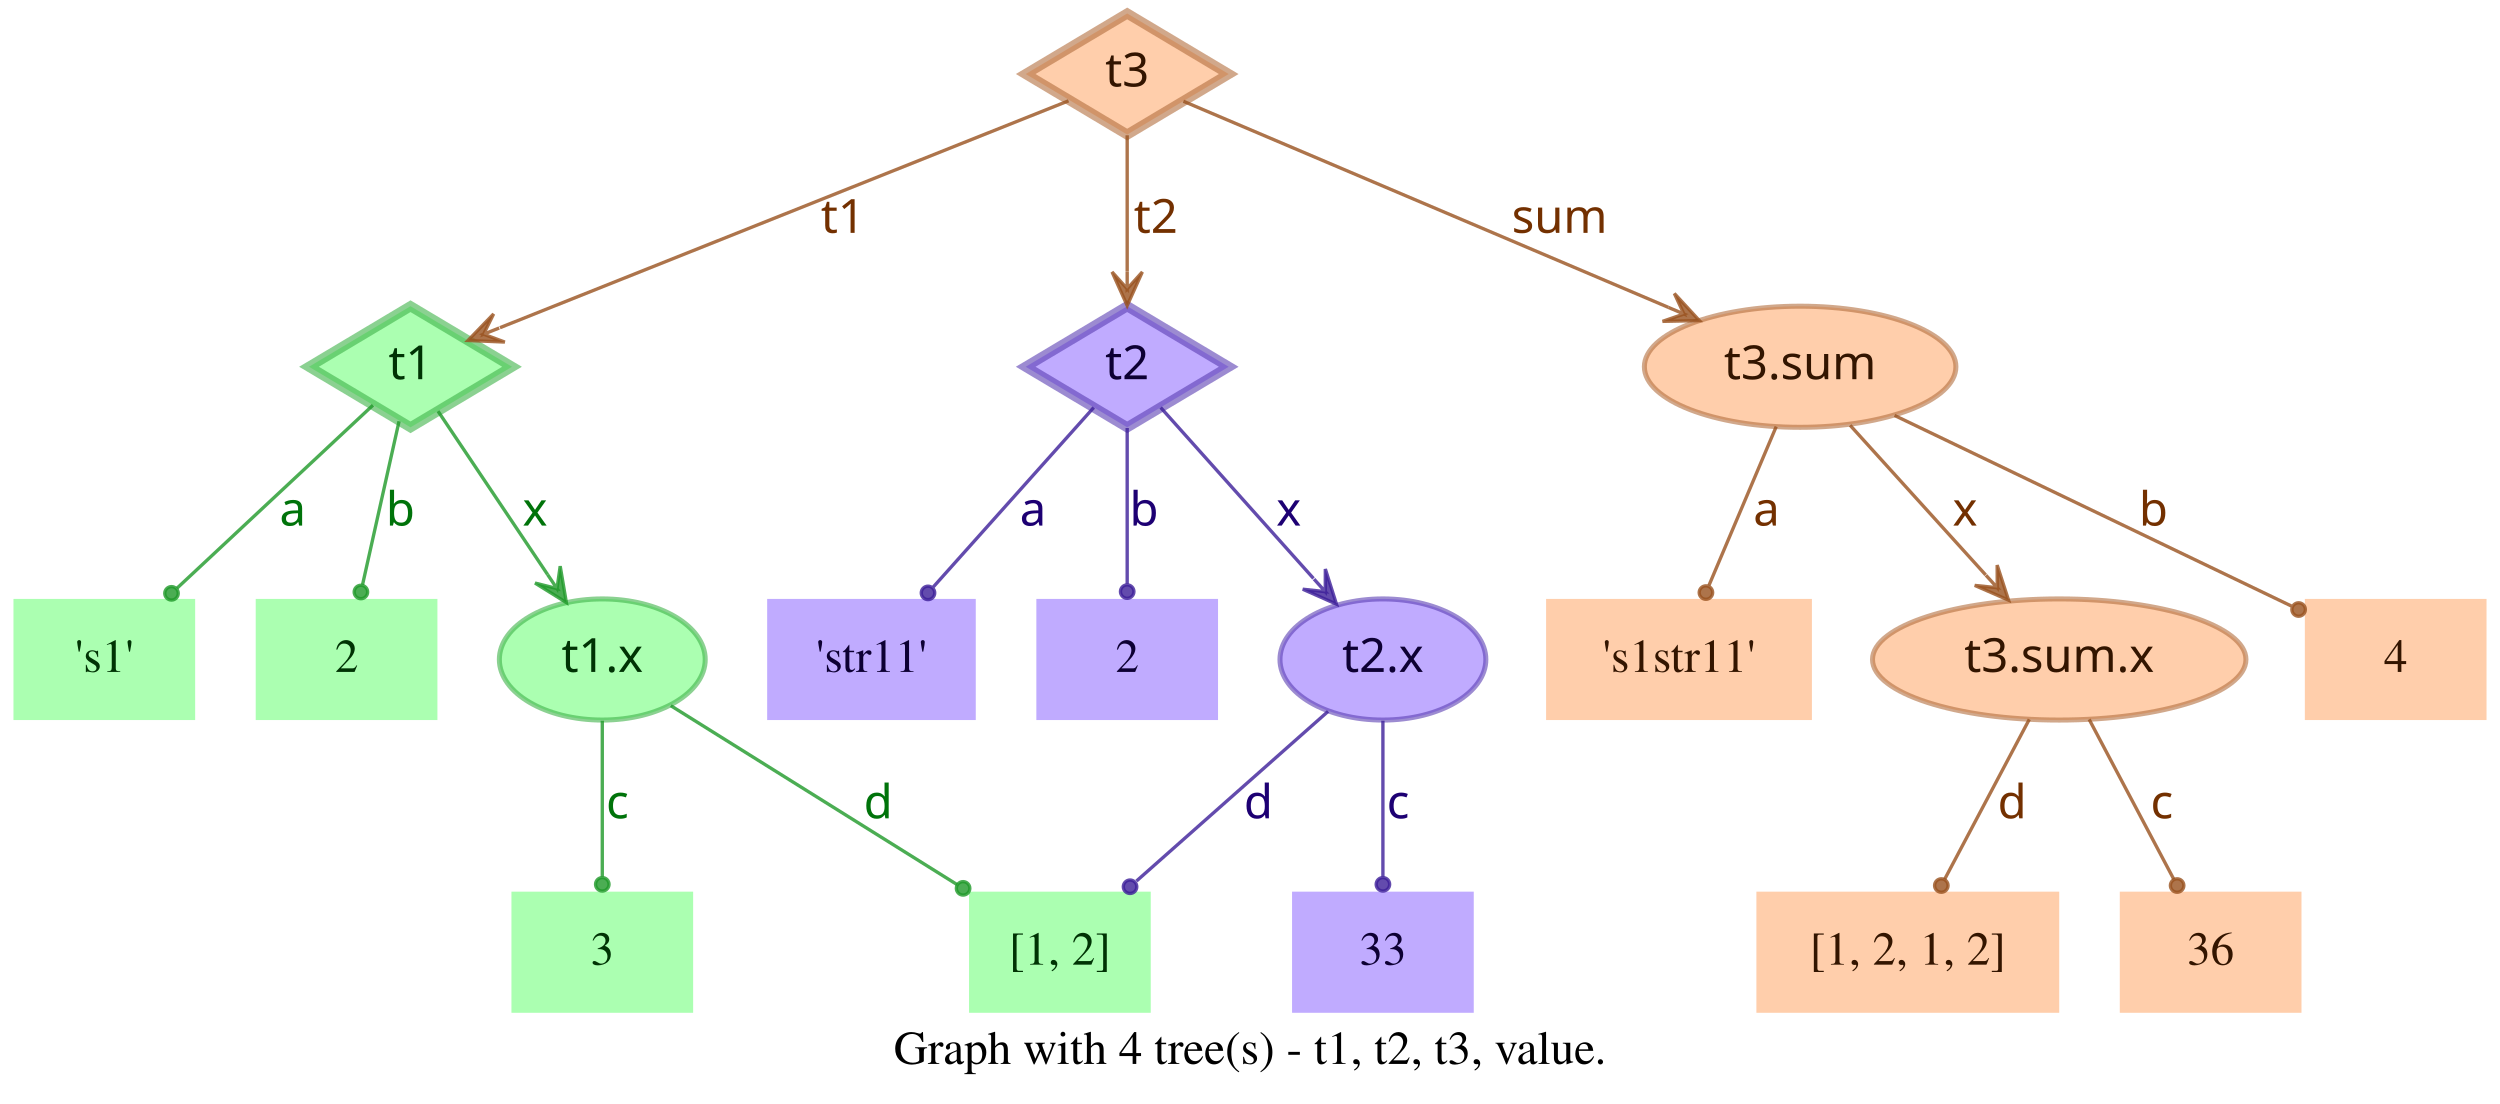
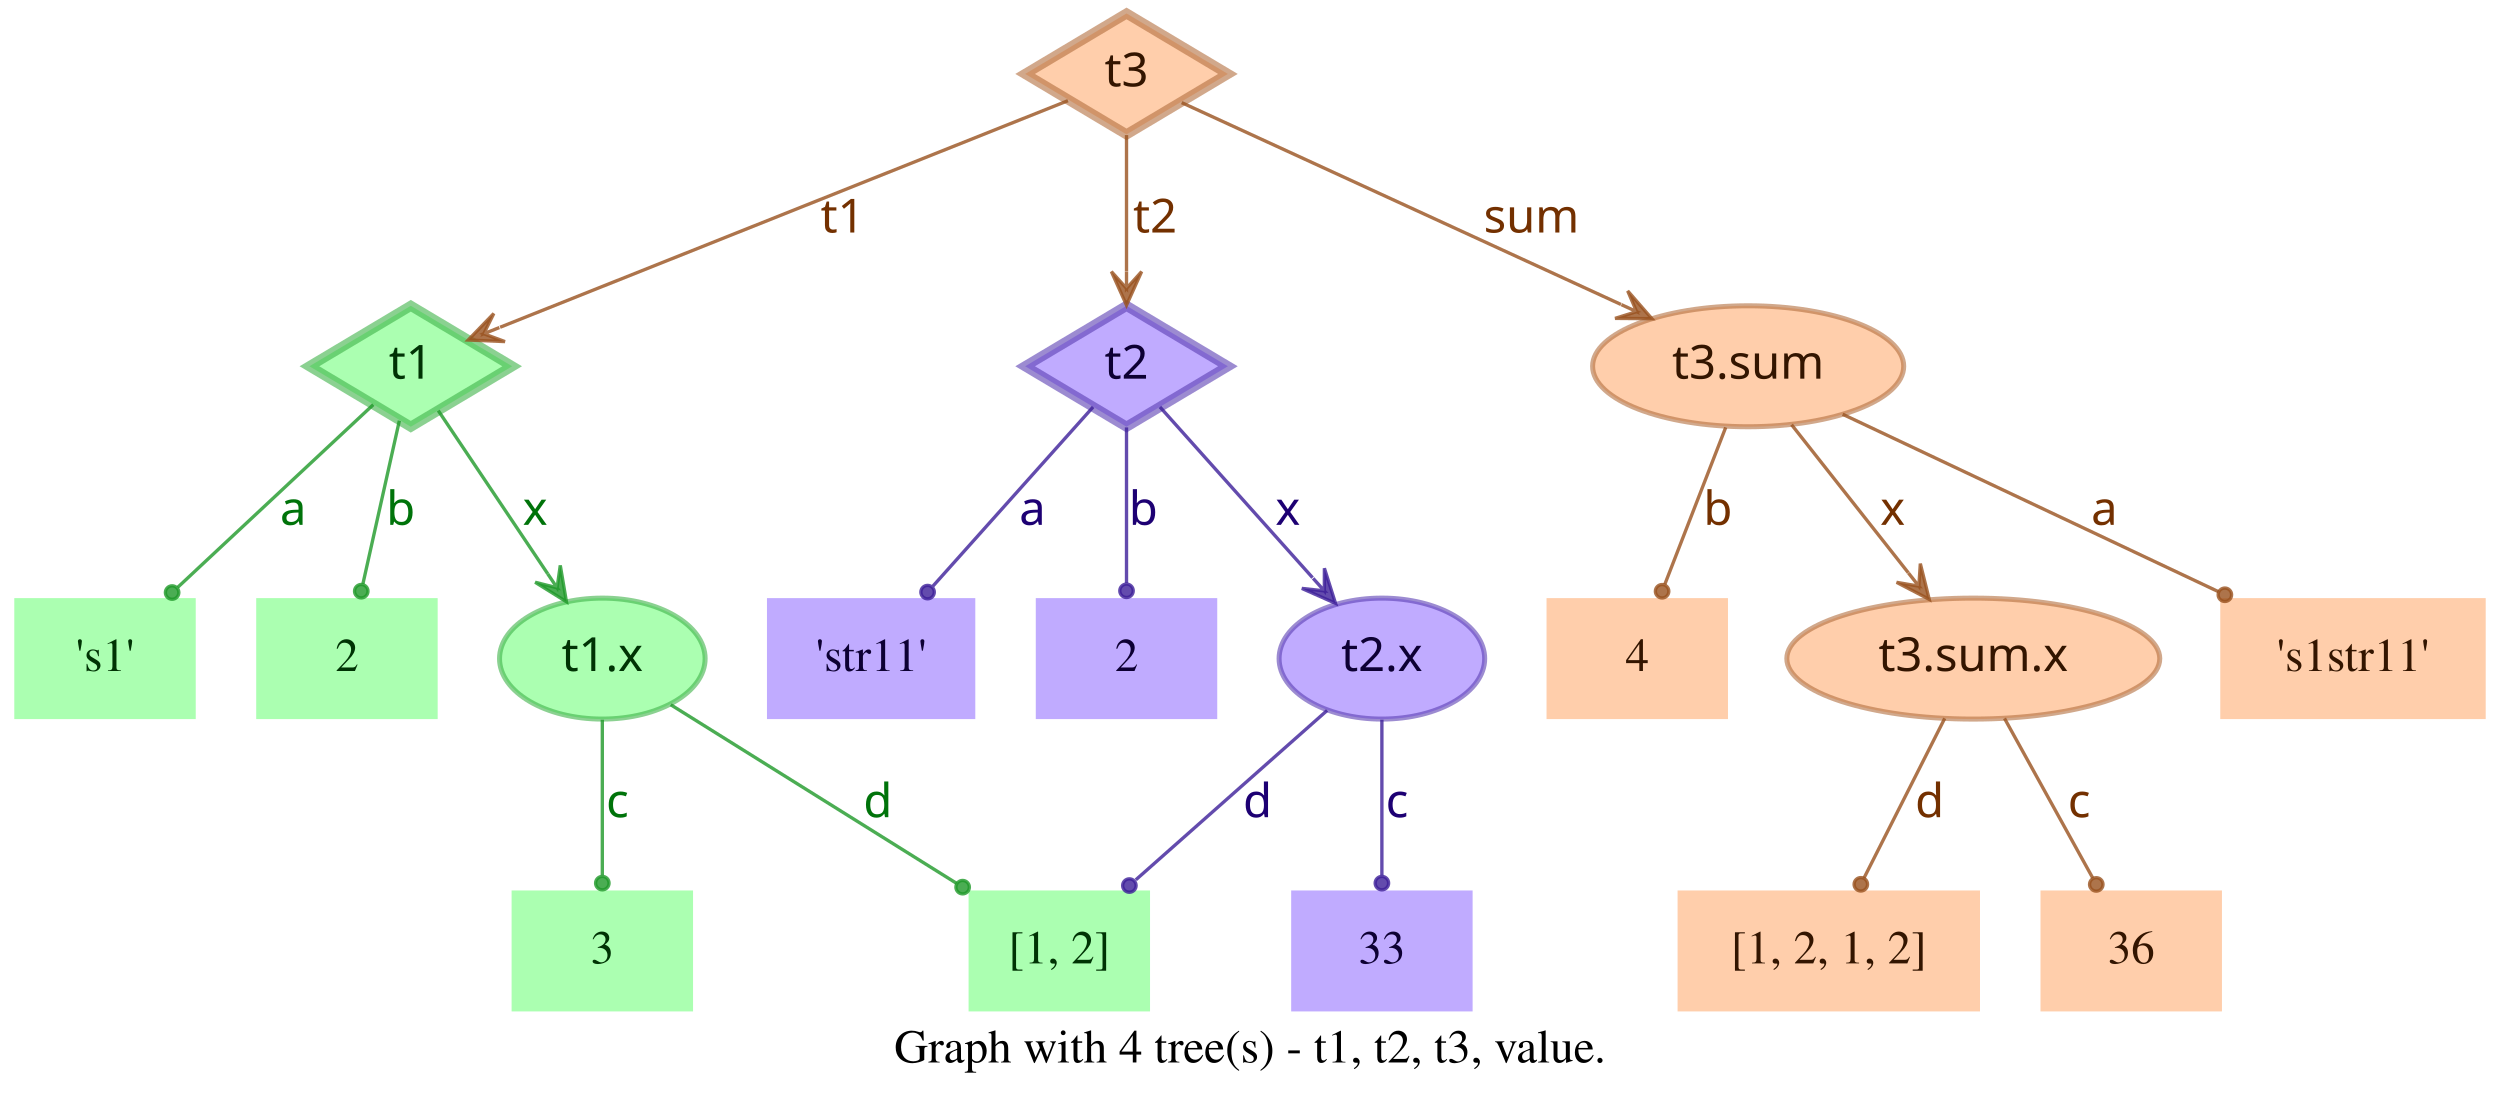
- <svg xmlns="http://www.w3.org/2000/svg" width="743pt" height="328pt" viewBox="0.00 0.00 743.00 328.00">
+ <svg xmlns="http://www.w3.org/2000/svg" width="744pt" height="328pt" viewBox="0.00 0.00 743.50 328.00">
  <g id="graph0" class="graph" transform="scale(1 1) rotate(0) translate(4 324)">
-     <polygon fill="transparent" stroke="transparent" points="-4,4 -4,-324 739,-324 739,4 -4,4" />
-     <text text-anchor="middle" x="367.5" y="-7.8" font-family="Times,serif" font-size="14.00">Graph with 4 tree(s) - t1, t2, t3, value.</text>
+     <polygon fill="transparent" stroke="transparent" points="-4,4 -4,-324 739.5,-324 739.5,4 -4,4" />
+     <text text-anchor="middle" x="367.75" y="-7.8" font-family="Times,serif" font-size="14.00">Graph with 4 tree(s) - t1, t2, t3, value.</text>
    <g id="node1" class="node">
      <polygon fill="#73ff7e" fill-opacity="0.6" stroke="#3eb248" stroke-width="3" stroke-opacity="0.6" points="118,-233 87.83,-215 118,-197 148.17,-215 118,-233" />
      <text text-anchor="middle" x="118" y="-211.3" font-family="Times-Roman bold" font-size="14.00" fill="#003304">t1</text>
    </g>
    <g id="node4" class="node">
      <polygon fill="#73ff7e" fill-opacity="0.6" stroke="transparent" stroke-width="1.5" points="54,-146 0,-146 0,-110 54,-110 54,-146" />
      <text text-anchor="middle" x="27" y="-124.3" font-family="Times,serif" font-size="14.00" fill="#003304">'s1'</text>
    </g>
    <g id="edge1" class="edge">
      <path fill="none" stroke="#1f9929" stroke-opacity="0.8" d="M106.84,-203.58C92.4,-190.08 66.91,-166.28 48.61,-149.19" />
      <ellipse fill="#1f9929" fill-opacity="0.8" stroke="#1f9929" stroke-opacity="0.8" cx="46.97" cy="-147.66" rx="2" ry="2" />
      <text text-anchor="middle" x="83" y="-167.8" font-family="Times-Roman bold" font-size="14.00" fill="#00730a">a</text>
    </g>
    <g id="node5" class="node">
      <polygon fill="#73ff7e" fill-opacity="0.6" stroke="transparent" stroke-width="1.5" points="126,-146 72,-146 72,-110 126,-110 126,-146" />
      <text text-anchor="middle" x="99" y="-124.3" font-family="Times,serif" font-size="14.00" fill="#003304">2</text>
    </g>
    <g id="edge2" class="edge">
      <path fill="none" stroke="#1f9929" stroke-opacity="0.8" d="M114.6,-198.8C111.58,-185.27 107.12,-165.34 103.75,-150.23" />
      <ellipse fill="#1f9929" fill-opacity="0.8" stroke="#1f9929" stroke-opacity="0.8" cx="103.26" cy="-148.06" rx="2" ry="2" />
      <text text-anchor="middle" x="115" y="-167.8" font-family="Times-Roman bold" font-size="14.00" fill="#00730a">b</text>
    </g>
    <g id="node6" class="node">
      <ellipse fill="#73ff7e" fill-opacity="0.6" stroke="#3eb248" stroke-width="1.5" stroke-opacity="0.6" cx="175" cy="-128" rx="30.59" ry="18" />
      <text text-anchor="middle" x="175" y="-124.3" font-family="Times-Roman bold" font-size="14.00" fill="#003304">t1.x</text>
    </g>
    <g id="edge3" class="edge">
      <path fill="none" stroke="#1f9929" stroke-opacity="0.8" d="M126.17,-201.82C134.63,-189.19 148.1,-169.12 158.75,-153.24" />
      <polygon fill="#1f9929" fill-opacity="0.8" stroke="#1f9929" stroke-opacity="0.8" points="164.32,-144.92 162.49,-155.74 161.54,-149.08 158.75,-153.23 158.75,-153.23 158.75,-153.23 161.54,-149.08 155.01,-150.72 164.32,-144.92 164.32,-144.92" />
      <text text-anchor="middle" x="155" y="-167.8" font-family="Times-Roman bold" font-size="14.00" fill="#00730a">x</text>
    </g>
    <g id="node2" class="node">
      <polygon fill="#9673ff" fill-opacity="0.6" stroke="#5b3eb2" stroke-width="3" stroke-opacity="0.6" points="331,-233 300.83,-215 331,-197 361.17,-215 331,-233" />
      <text text-anchor="middle" x="331" y="-211.3" font-family="Times-Roman bold" font-size="14.00" fill="#0d0033">t2</text>
    </g>
    <g id="node7" class="node">
      <polygon fill="#9673ff" fill-opacity="0.6" stroke="transparent" stroke-width="1.5" points="286,-146 224,-146 224,-110 286,-110 286,-146" />
      <text text-anchor="middle" x="255" y="-124.3" font-family="Times,serif" font-size="14.00" fill="#0d0033">'str11'</text>
    </g>
    <g id="edge4" class="edge">
      <path fill="none" stroke="#3d1f99" stroke-opacity="0.8" d="M321.06,-202.89C308.99,-189.39 288.39,-166.34 273.39,-149.57" />
      <ellipse fill="#3d1f99" fill-opacity="0.8" stroke="#3d1f99" stroke-opacity="0.8" cx="271.8" cy="-147.79" rx="2" ry="2" />
      <text text-anchor="middle" x="303" y="-167.8" font-family="Times-Roman bold" font-size="14.00" fill="#1d0073">a</text>
    </g>
    <g id="node8" class="node">
      <polygon fill="#9673ff" fill-opacity="0.6" stroke="transparent" stroke-width="1.5" points="358,-146 304,-146 304,-110 358,-110 358,-146" />
      <text text-anchor="middle" x="331" y="-124.3" font-family="Times,serif" font-size="14.00" fill="#0d0033">2</text>
    </g>
    <g id="edge5" class="edge">
      <path fill="none" stroke="#3d1f99" stroke-opacity="0.8" d="M331,-196.8C331,-183.43 331,-164.82 331,-150.48" />
      <ellipse fill="#3d1f99" fill-opacity="0.8" stroke="#3d1f99" stroke-opacity="0.8" cx="331" cy="-148.18" rx="2" ry="2" />
      <text text-anchor="middle" x="336" y="-167.8" font-family="Times-Roman bold" font-size="14.00" fill="#1d0073">b</text>
    </g>
    <g id="node9" class="node">
      <ellipse fill="#9673ff" fill-opacity="0.6" stroke="#5b3eb2" stroke-width="1.5" stroke-opacity="0.6" cx="407" cy="-128" rx="30.59" ry="18" />
      <text text-anchor="middle" x="407" y="-124.3" font-family="Times-Roman bold" font-size="14.00" fill="#0d0033">t2.x</text>
    </g>
    <g id="edge6" class="edge">
      <path fill="none" stroke="#3d1f99" stroke-opacity="0.8" d="M340.94,-202.89C352.42,-190.05 371.62,-168.57 386.37,-152.08" />
      <polygon fill="#3d1f99" fill-opacity="0.8" stroke="#3d1f99" stroke-opacity="0.8" points="393.2,-144.44 389.89,-154.89 389.87,-148.16 386.53,-151.89 386.53,-151.89 386.53,-151.89 389.87,-148.16 383.18,-148.89 393.2,-144.44 393.2,-144.44" />
      <text text-anchor="middle" x="379" y="-167.8" font-family="Times-Roman bold" font-size="14.00" fill="#1d0073">x</text>
    </g>
    <g id="node3" class="node">
      <polygon fill="#ffad73" fill-opacity="0.6" stroke="#b26f3e" stroke-width="3" stroke-opacity="0.6" points="331,-320 300.83,-302 331,-284 361.17,-302 331,-320" />
      <text text-anchor="middle" x="331" y="-298.3" font-family="Times-Roman bold" font-size="14.00" fill="#331500">t3</text>
    </g>
    <g id="edge7" class="edge">
      <path fill="none" stroke="#99521f" stroke-opacity="0.8" d="M313.57,-294.04C276.33,-279.18 188.81,-244.26 144.58,-226.61" />
      <polygon fill="#99521f" fill-opacity="0.8" stroke="#99521f" stroke-opacity="0.8" points="135.08,-222.81 146.03,-222.34 139.72,-224.67 144.36,-226.52 144.36,-226.52 144.36,-226.52 139.72,-224.67 142.7,-230.7 135.08,-222.81 135.08,-222.81" />
      <text text-anchor="middle" x="246.5" y="-254.8" font-family="Times-Roman bold" font-size="14.00" fill="#733000">t1</text>
    </g>
    <g id="edge8" class="edge">
      <path fill="none" stroke="#99521f" stroke-opacity="0.8" d="M331,-283.8C331,-272.16 331,-256.55 331,-243.24" />
      <polygon fill="#99521f" fill-opacity="0.8" stroke="#99521f" stroke-opacity="0.8" points="331,-233.18 335.5,-243.18 331,-238.18 331,-243.18 331,-243.18 331,-243.18 331,-238.18 326.5,-243.18 331,-233.18 331,-233.18" />
      <text text-anchor="middle" x="339.5" y="-254.8" font-family="Times-Roman bold" font-size="14.00" fill="#733000">t2</text>
    </g>
    <g id="node10" class="node">
-       <ellipse fill="#ffad73" fill-opacity="0.6" stroke="#b26f3e" stroke-width="1.5" stroke-opacity="0.6" cx="531" cy="-215" rx="46.29" ry="18" />
-       <text text-anchor="middle" x="531" y="-211.3" font-family="Times-Roman bold" font-size="14.00" fill="#331500">t3.sum</text>
+       <ellipse fill="#ffad73" fill-opacity="0.6" stroke="#b26f3e" stroke-width="1.5" stroke-opacity="0.6" cx="516" cy="-215" rx="46.29" ry="18" />
+       <text text-anchor="middle" x="516" y="-211.3" font-family="Times-Roman bold" font-size="14.00" fill="#331500">t3.sum</text>
    </g>
    <g id="edge9" class="edge">
-       <path fill="none" stroke="#99521f" stroke-opacity="0.8" d="M347.71,-293.9C379.2,-280.52 448.08,-251.24 491.86,-232.64" />
-       <polygon fill="#99521f" fill-opacity="0.8" stroke="#99521f" stroke-opacity="0.8" points="501.06,-228.72 493.62,-236.78 496.46,-230.68 491.86,-232.63 491.86,-232.63 491.86,-232.63 496.46,-230.68 490.1,-228.49 501.06,-228.72 501.06,-228.72" />
-       <text text-anchor="middle" x="459.5" y="-254.8" font-family="Times-Roman bold" font-size="14.00" fill="#733000">sum</text>
+       <path fill="none" stroke="#99521f" stroke-opacity="0.8" d="M347.42,-293.46C376.56,-280.07 438.04,-251.82 478.15,-233.39" />
+       <polygon fill="#99521f" fill-opacity="0.8" stroke="#99521f" stroke-opacity="0.8" points="487.35,-229.16 480.15,-237.43 482.81,-231.25 478.27,-233.34 478.27,-233.34 478.27,-233.34 482.81,-231.25 476.39,-229.25 487.35,-229.16 487.35,-229.16" />
+       <text text-anchor="middle" x="451.5" y="-254.8" font-family="Times-Roman bold" font-size="14.00" fill="#733000">sum</text>
    </g>
    <g id="node11" class="node">
      <polygon fill="#73ff7e" fill-opacity="0.6" stroke="transparent" stroke-width="1.5" points="202,-59 148,-59 148,-23 202,-23 202,-59" />
      <text text-anchor="middle" x="175" y="-37.3" font-family="Times,serif" font-size="14.00" fill="#003304">3</text>
    </g>
    <g id="edge10" class="edge">
      <path fill="none" stroke="#1f9929" stroke-opacity="0.8" d="M175,-109.8C175,-96.43 175,-77.82 175,-63.48" />
      <ellipse fill="#1f9929" fill-opacity="0.8" stroke="#1f9929" stroke-opacity="0.8" cx="175" cy="-61.18" rx="2" ry="2" />
      <text text-anchor="middle" x="179.5" y="-80.8" font-family="Times-Roman bold" font-size="14.00" fill="#00730a">c</text>
    </g>
    <g id="node12" class="node">
      <polygon fill="#73ff7e" fill-opacity="0.6" stroke="transparent" stroke-width="1.5" points="338,-59 284,-59 284,-23 338,-23 338,-59" />
      <text text-anchor="middle" x="311" y="-37.3" font-family="Times,serif" font-size="14.00" fill="#003304">[1, 2]</text>
    </g>
    <g id="edge11" class="edge">
      <path fill="none" stroke="#1f9929" stroke-opacity="0.8" d="M195.36,-114.27C217.91,-100.18 254.51,-77.31 280.49,-61.07" />
      <ellipse fill="#1f9929" fill-opacity="0.8" stroke="#1f9929" stroke-opacity="0.8" cx="282.23" cy="-59.98" rx="2" ry="2" />
      <text text-anchor="middle" x="257" y="-80.8" font-family="Times-Roman bold" font-size="14.00" fill="#00730a">d</text>
    </g>
    <g id="edge13" class="edge">
      <path fill="none" stroke="#3d1f99" stroke-opacity="0.8" d="M390.71,-112.58C375.07,-98.73 351.28,-77.67 333.76,-62.16" />
      <ellipse fill="#3d1f99" fill-opacity="0.8" stroke="#3d1f99" stroke-opacity="0.8" cx="331.85" cy="-60.46" rx="2" ry="2" />
      <text text-anchor="middle" x="370" y="-80.8" font-family="Times-Roman bold" font-size="14.00" fill="#1d0073">d</text>
    </g>
    <g id="node13" class="node">
      <polygon fill="#9673ff" fill-opacity="0.6" stroke="transparent" stroke-width="1.5" points="434,-59 380,-59 380,-23 434,-23 434,-59" />
      <text text-anchor="middle" x="407" y="-37.3" font-family="Times,serif" font-size="14.00" fill="#0d0033">33</text>
    </g>
    <g id="edge12" class="edge">
      <path fill="none" stroke="#3d1f99" stroke-opacity="0.8" d="M407,-109.8C407,-96.43 407,-77.82 407,-63.48" />
      <ellipse fill="#3d1f99" fill-opacity="0.8" stroke="#3d1f99" stroke-opacity="0.8" cx="407" cy="-61.18" rx="2" ry="2" />
      <text text-anchor="middle" x="411.5" y="-80.8" font-family="Times-Roman bold" font-size="14.00" fill="#1d0073">c</text>
    </g>
    <g id="node14" class="node">
-       <polygon fill="#ffad73" fill-opacity="0.6" stroke="transparent" stroke-width="1.5" points="534.5,-146 455.5,-146 455.5,-110 534.5,-110 534.5,-146" />
-       <text text-anchor="middle" x="495" y="-124.3" font-family="Times,serif" font-size="14.00" fill="#331500">'s1str11'</text>
+       <polygon fill="#ffad73" fill-opacity="0.6" stroke="transparent" stroke-width="1.5" points="510,-146 456,-146 456,-110 510,-110 510,-146" />
+       <text text-anchor="middle" x="483" y="-124.3" font-family="Times,serif" font-size="14.00" fill="#331500">4</text>
    </g>
    <g id="edge14" class="edge">
-       <path fill="none" stroke="#99521f" stroke-opacity="0.8" d="M523.89,-197.21C518.16,-183.67 510.07,-164.57 503.9,-150.02" />
-       <ellipse fill="#99521f" fill-opacity="0.8" stroke="#99521f" stroke-opacity="0.8" cx="503" cy="-147.89" rx="2" ry="2" />
-       <text text-anchor="middle" x="521" y="-167.8" font-family="Times-Roman bold" font-size="14.00" fill="#733000">a</text>
+       <path fill="none" stroke="#99521f" stroke-opacity="0.8" d="M509.32,-196.8C504.09,-183.32 496.78,-164.5 491.2,-150.11" />
+       <ellipse fill="#99521f" fill-opacity="0.8" stroke="#99521f" stroke-opacity="0.8" cx="490.39" cy="-148.04" rx="2" ry="2" />
+       <text text-anchor="middle" x="507" y="-167.8" font-family="Times-Roman bold" font-size="14.00" fill="#733000">b</text>
    </g>
    <g id="node15" class="node">
-       <ellipse fill="#ffad73" fill-opacity="0.6" stroke="#b26f3e" stroke-width="1.5" stroke-opacity="0.6" cx="608" cy="-128" rx="55.49" ry="18" />
-       <text text-anchor="middle" x="608" y="-124.3" font-family="Times-Roman bold" font-size="14.00" fill="#331500">t3.sum.x</text>
+       <ellipse fill="#ffad73" fill-opacity="0.6" stroke="#b26f3e" stroke-width="1.5" stroke-opacity="0.6" cx="583" cy="-128" rx="55.49" ry="18" />
+       <text text-anchor="middle" x="583" y="-124.3" font-family="Times-Roman bold" font-size="14.00" fill="#331500">t3.sum.x</text>
    </g>
    <g id="edge15" class="edge">
-       <path fill="none" stroke="#99521f" stroke-opacity="0.8" d="M545.85,-197.61C557.28,-184.99 573.25,-167.36 586.14,-153.13" />
-       <polygon fill="#99521f" fill-opacity="0.8" stroke="#99521f" stroke-opacity="0.8" points="592.94,-145.63 589.56,-156.06 589.58,-149.33 586.22,-153.04 586.22,-153.04 586.22,-153.04 589.58,-149.33 582.89,-150.02 592.94,-145.63 592.94,-145.63" />
-       <text text-anchor="middle" x="580" y="-167.8" font-family="Times-Roman bold" font-size="14.00" fill="#733000">x</text>
+       <path fill="none" stroke="#99521f" stroke-opacity="0.8" d="M528.92,-197.61C538.77,-185.11 552.51,-167.69 563.67,-153.53" />
+       <polygon fill="#99521f" fill-opacity="0.8" stroke="#99521f" stroke-opacity="0.8" points="569.89,-145.63 567.24,-156.27 566.8,-149.56 563.7,-153.48 563.7,-153.48 563.7,-153.48 566.8,-149.56 560.17,-150.7 569.89,-145.63 569.89,-145.63" />
+       <text text-anchor="middle" x="559" y="-167.8" font-family="Times-Roman bold" font-size="14.00" fill="#733000">x</text>
    </g>
    <g id="node16" class="node">
-       <polygon fill="#ffad73" fill-opacity="0.6" stroke="transparent" stroke-width="1.5" points="735,-146 681,-146 681,-110 735,-110 735,-146" />
-       <text text-anchor="middle" x="708" y="-124.3" font-family="Times,serif" font-size="14.00" fill="#331500">4</text>
+       <polygon fill="#ffad73" fill-opacity="0.6" stroke="transparent" stroke-width="1.5" points="735.5,-146 656.5,-146 656.5,-110 735.5,-110 735.5,-146" />
+       <text text-anchor="middle" x="696" y="-124.3" font-family="Times,serif" font-size="14.00" fill="#331500">'s1str11'</text>
    </g>
    <g id="edge16" class="edge">
-       <path fill="none" stroke="#99521f" stroke-opacity="0.8" d="M559.05,-200.53C591.18,-185.1 643.67,-159.89 676.99,-143.89" />
-       <ellipse fill="#99521f" fill-opacity="0.8" stroke="#99521f" stroke-opacity="0.8" cx="679.15" cy="-142.85" rx="2" ry="2" />
-       <text text-anchor="middle" x="636" y="-167.8" font-family="Times-Roman bold" font-size="14.00" fill="#733000">b</text>
+       <path fill="none" stroke="#99521f" stroke-opacity="0.8" d="M544.12,-200.72C574.18,-186.53 622.07,-163.91 656.03,-147.88" />
+       <ellipse fill="#99521f" fill-opacity="0.8" stroke="#99521f" stroke-opacity="0.8" cx="657.87" cy="-147" rx="2" ry="2" />
+       <text text-anchor="middle" x="622" y="-167.8" font-family="Times-Roman bold" font-size="14.00" fill="#733000">a</text>
    </g>
    <g id="node17" class="node">
-       <polygon fill="#ffad73" fill-opacity="0.6" stroke="transparent" stroke-width="1.5" points="608,-59 518,-59 518,-23 608,-23 608,-59" />
-       <text text-anchor="middle" x="563" y="-37.3" font-family="Times,serif" font-size="14.00" fill="#331500">[1, 2, 1, 2]</text>
+       <polygon fill="#ffad73" fill-opacity="0.6" stroke="transparent" stroke-width="1.5" points="585,-59 495,-59 495,-23 585,-23 585,-59" />
+       <text text-anchor="middle" x="540" y="-37.3" font-family="Times,serif" font-size="14.00" fill="#331500">[1, 2, 1, 2]</text>
    </g>
    <g id="edge17" class="edge">
-       <path fill="none" stroke="#99521f" stroke-opacity="0.8" d="M599.11,-110.21C591.88,-96.56 581.66,-77.24 573.93,-62.65" />
-       <ellipse fill="#99521f" fill-opacity="0.8" stroke="#99521f" stroke-opacity="0.8" cx="572.96" cy="-60.82" rx="2" ry="2" />
-       <text text-anchor="middle" x="594" y="-80.8" font-family="Times-Roman bold" font-size="14.00" fill="#733000">d</text>
+       <path fill="none" stroke="#99521f" stroke-opacity="0.8" d="M574.5,-110.21C567.6,-96.56 557.83,-77.24 550.45,-62.65" />
+       <ellipse fill="#99521f" fill-opacity="0.8" stroke="#99521f" stroke-opacity="0.8" cx="549.53" cy="-60.83" rx="2" ry="2" />
+       <text text-anchor="middle" x="570" y="-80.8" font-family="Times-Roman bold" font-size="14.00" fill="#733000">d</text>
    </g>
    <g id="node18" class="node">
-       <polygon fill="#ffad73" fill-opacity="0.6" stroke="transparent" stroke-width="1.5" points="680,-59 626,-59 626,-23 680,-23 680,-59" />
-       <text text-anchor="middle" x="653" y="-37.3" font-family="Times,serif" font-size="14.00" fill="#331500">36</text>
+       <polygon fill="#ffad73" fill-opacity="0.6" stroke="transparent" stroke-width="1.5" points="657,-59 603,-59 603,-23 657,-23 657,-59" />
+       <text text-anchor="middle" x="630" y="-37.3" font-family="Times,serif" font-size="14.00" fill="#331500">36</text>
    </g>
    <g id="edge18" class="edge">
-       <path fill="none" stroke="#99521f" stroke-opacity="0.8" d="M616.89,-110.21C624.12,-96.56 634.34,-77.24 642.07,-62.65" />
-       <ellipse fill="#99521f" fill-opacity="0.8" stroke="#99521f" stroke-opacity="0.8" cx="643.04" cy="-60.82" rx="2" ry="2" />
-       <text text-anchor="middle" x="638.5" y="-80.8" font-family="Times-Roman bold" font-size="14.00" fill="#733000">c</text>
+       <path fill="none" stroke="#99521f" stroke-opacity="0.8" d="M592.29,-110.21C599.83,-96.56 610.51,-77.24 618.58,-62.65" />
+       <ellipse fill="#99521f" fill-opacity="0.8" stroke="#99521f" stroke-opacity="0.8" cx="619.6" cy="-60.8" rx="2" ry="2" />
+       <text text-anchor="middle" x="614.5" y="-80.8" font-family="Times-Roman bold" font-size="14.00" fill="#733000">c</text>
    </g>
  </g>
</svg>
